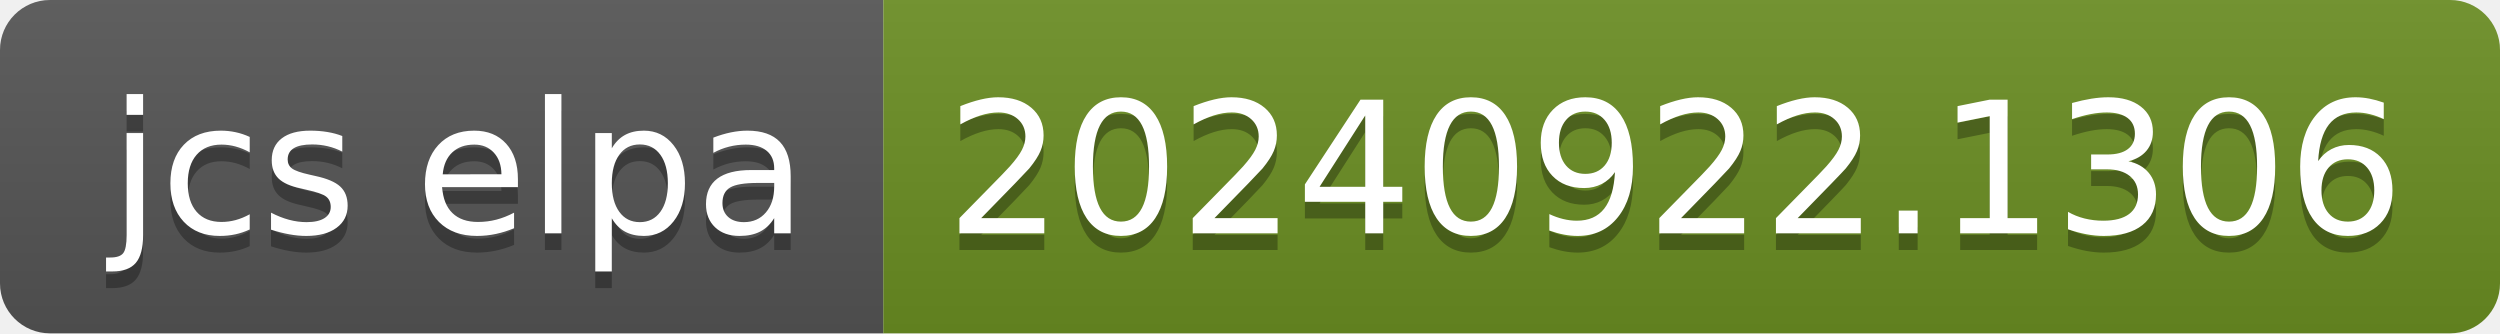
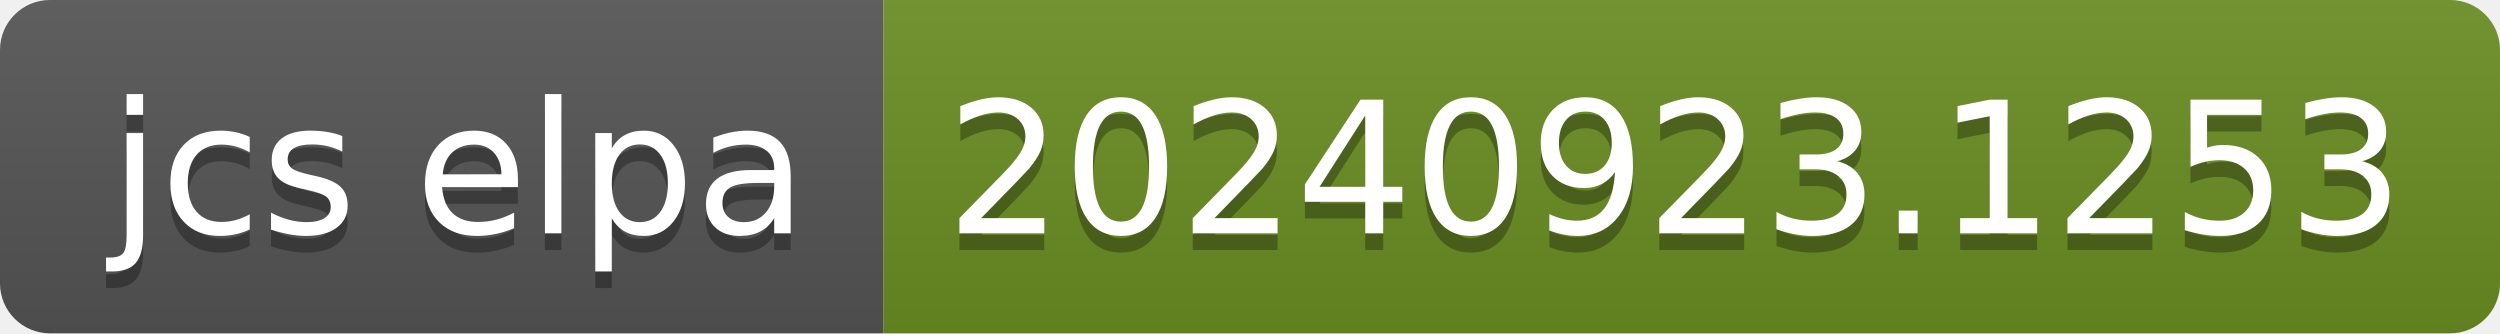
- <svg xmlns="http://www.w3.org/2000/svg" width="150" height="20" role="img" aria-label="jcs elpa: 20240922.1306">
+ <svg xmlns="http://www.w3.org/2000/svg" width="150" height="20" role="img" aria-label="jcs elpa: 20240923.1253">
  <linearGradient id="s" x2="0" y2="100%">
    <stop offset="0" stop-color="#bbb" stop-opacity=".1" />
    <stop offset="1" stop-opacity=".1" />
  </linearGradient>
  <clipPath id="r">
    <rect width="150" height="20" rx="3" fill="#fff" />
  </clipPath>
  <g clip-path="url(#r)">
    <rect width="53" height="20" fill="#555" />
    <rect x="53" width="97" height="20" fill="#6b8e23" />
    <rect width="150" height="20" fill="url(#s)" />
  </g>
  <g fill="#fff" text-anchor="middle" font-family="Verdana,Geneva,DejaVu Sans,sans-serif" text-rendering="geometricPrecision" font-size="110">
    <text aria-hidden="true" x="275" y="150" fill="#010101" fill-opacity=".3" transform="scale(.1)" textLength="430">jcs elpa</text>
    <text x="275" y="140" transform="scale(.1)" fill="#fff" textLength="430">jcs elpa</text>
-     <text aria-hidden="true" x="1005" y="150" fill="#010101" fill-opacity=".3" transform="scale(.1)" textLength="870">20240922.1306</text>
-     <text x="1005" y="140" transform="scale(.1)" fill="#fff" textLength="870">20240922.1306</text>
+     <text aria-hidden="true" x="1005" y="150" fill="#010101" fill-opacity=".3" transform="scale(.1)" textLength="870">20240923.1253</text>
+     <text x="1005" y="140" transform="scale(.1)" fill="#fff" textLength="870">20240923.1253</text>
  </g>
</svg>
